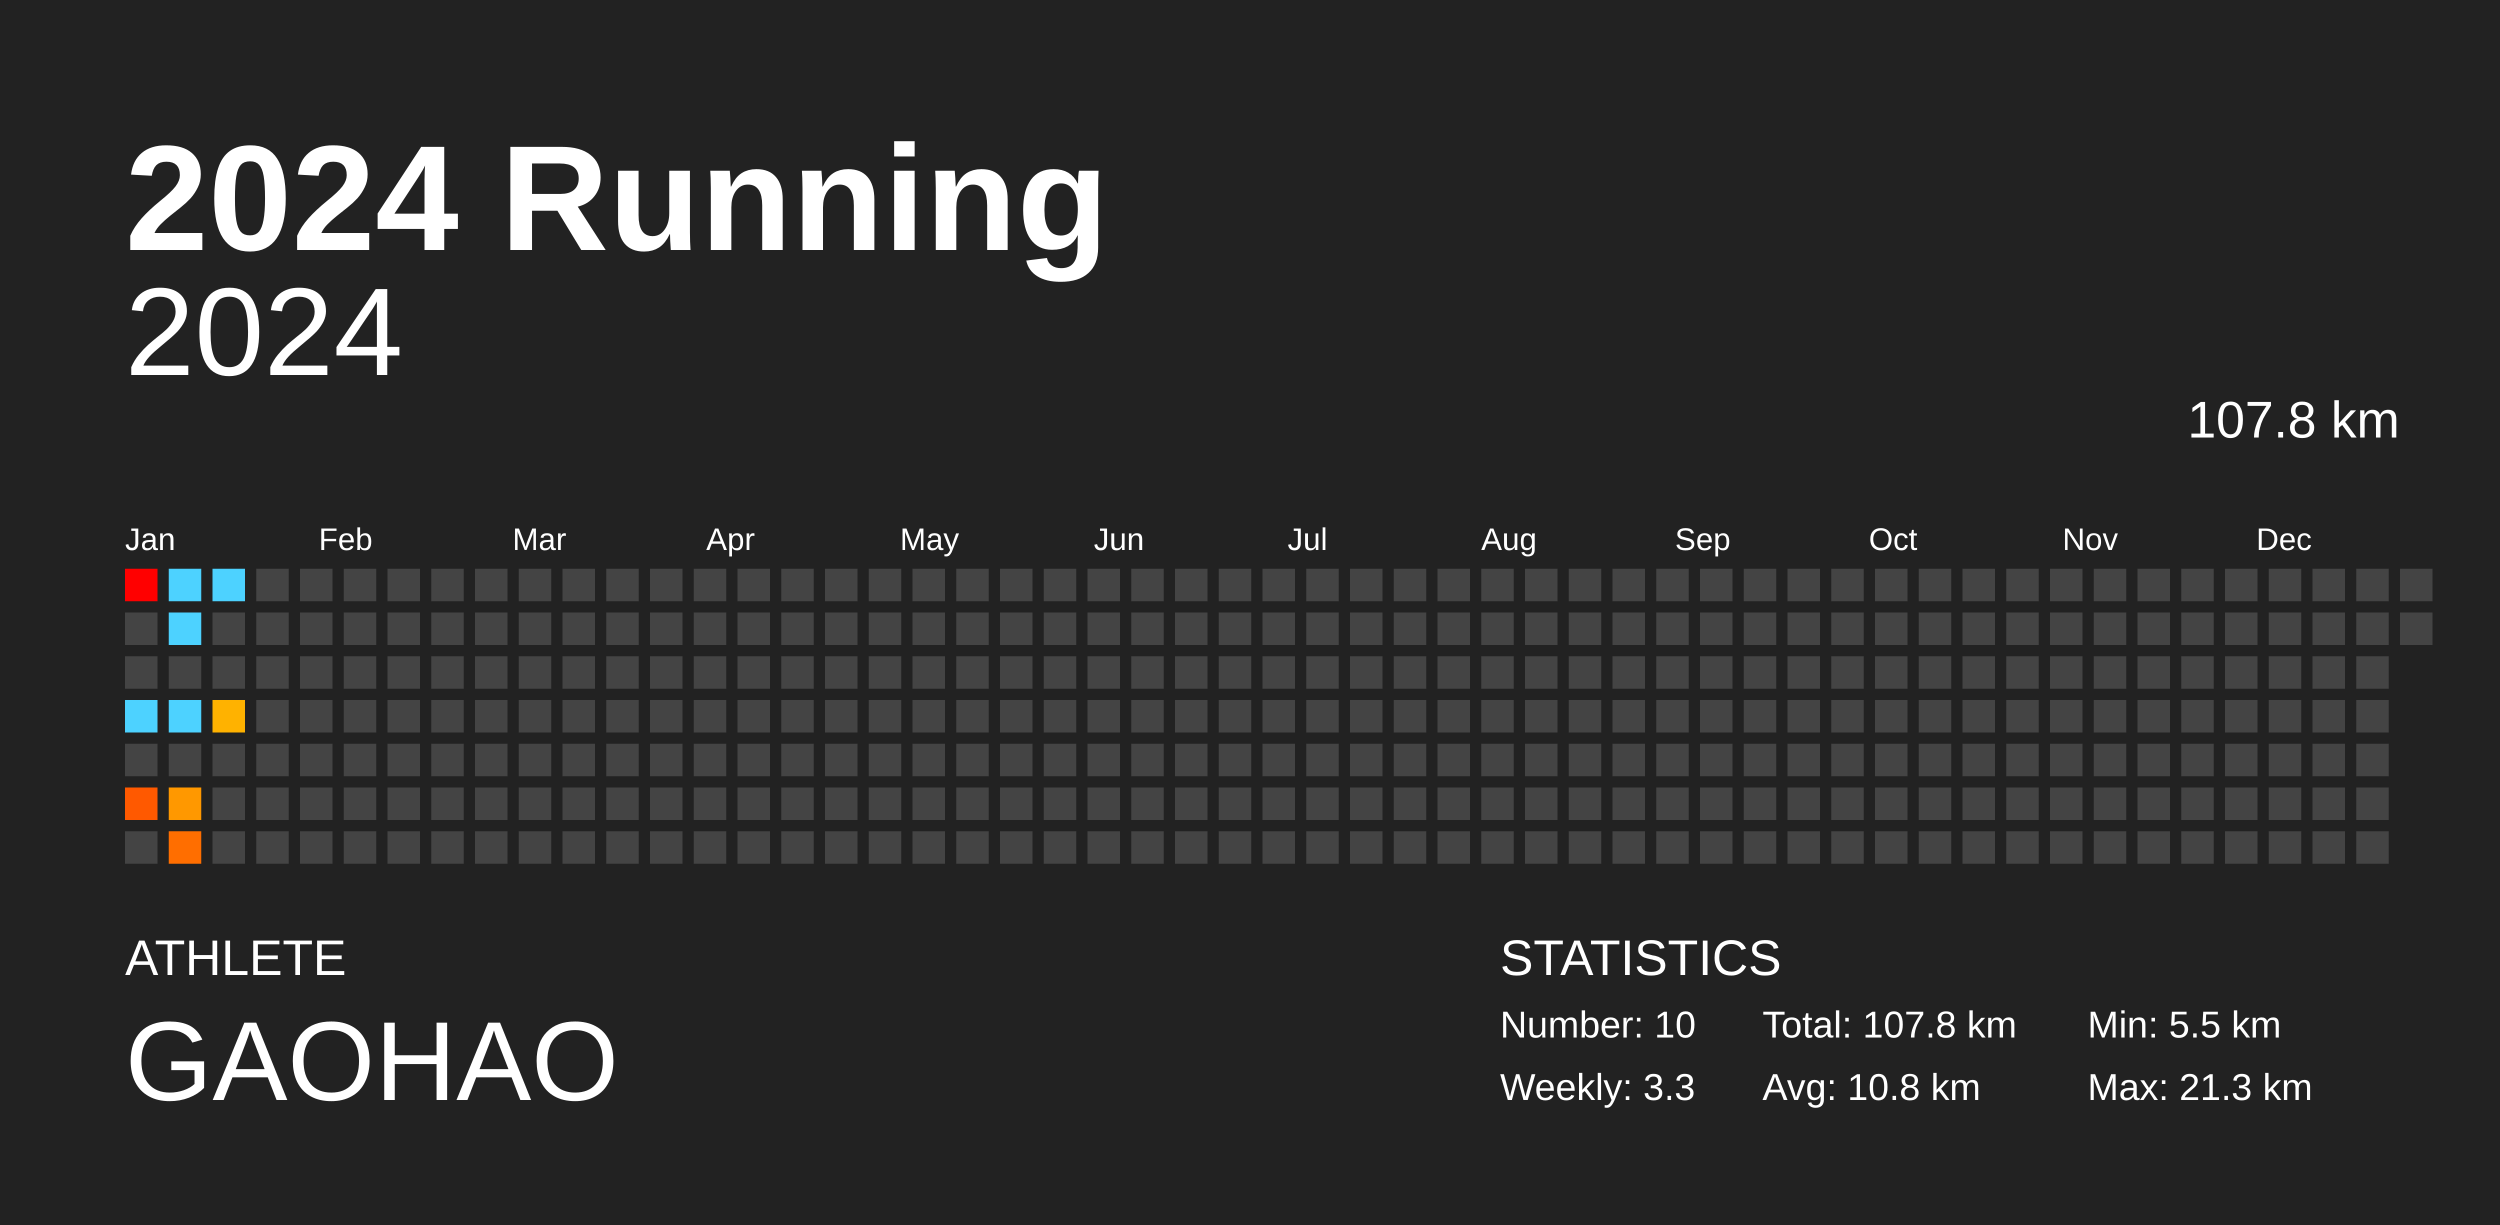
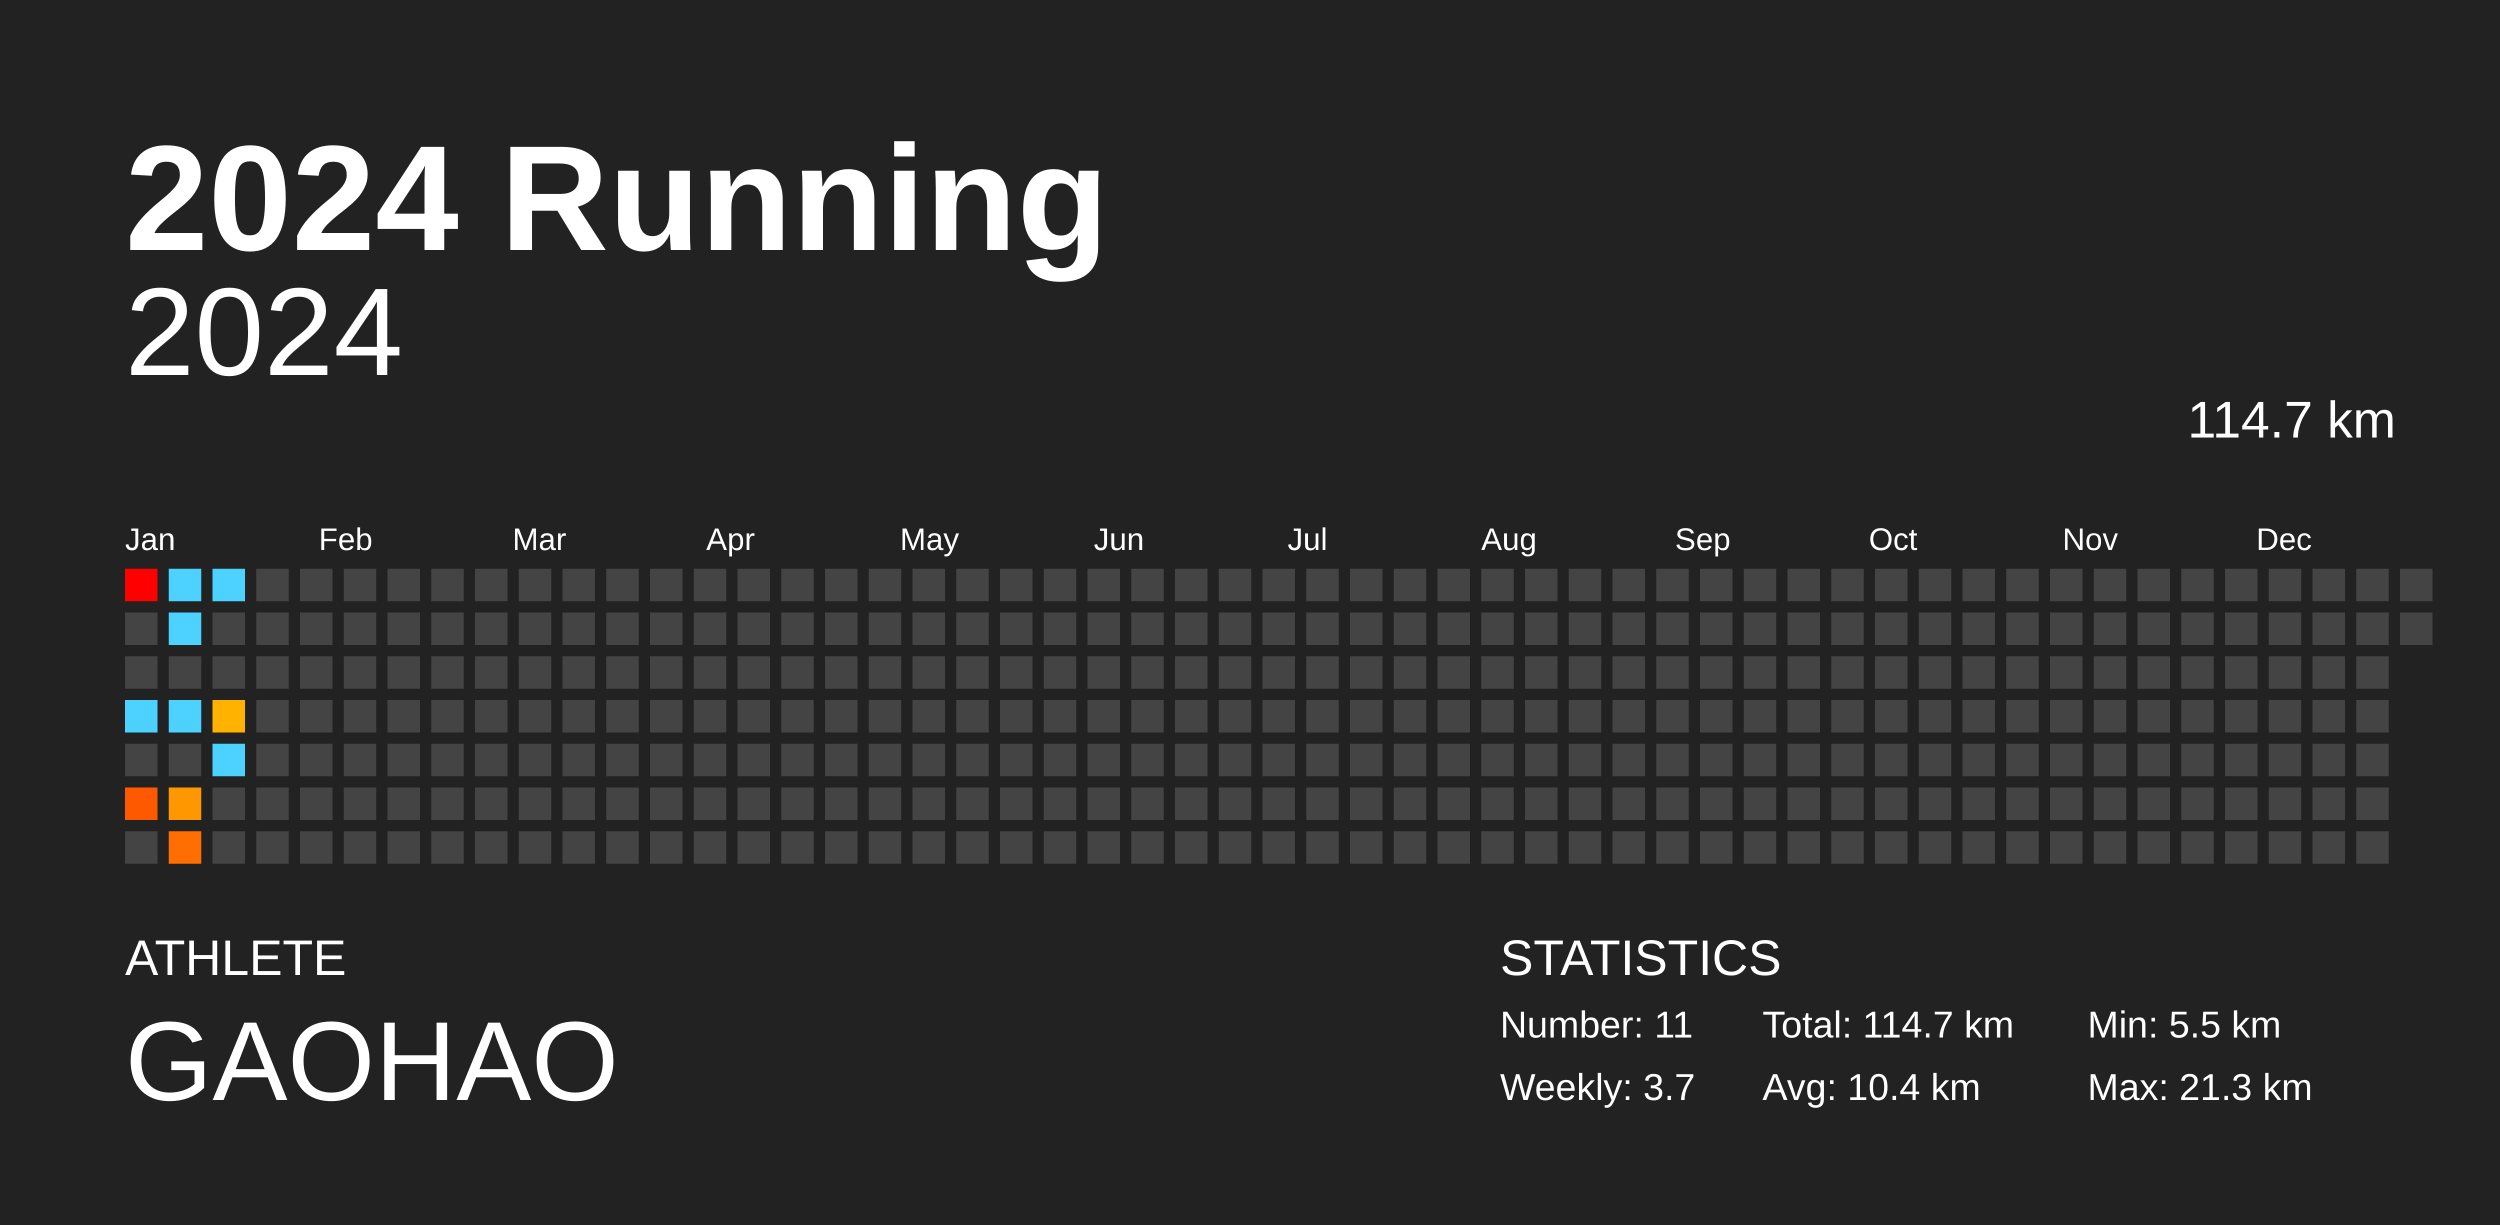
<svg xmlns="http://www.w3.org/2000/svg" baseProfile="full" height="98mm" version="1.1" viewBox="0,0,200,98" width="200mm">
  <defs />
  <rect fill="#222222" height="98" width="200" x="0" y="0" />
  <text fill="#FFFFFF" style="font-size:12px; font-family:Arial; font-weight:bold;" x="10" y="20">2024 Running</text>
  <text fill="#FFFFFF" style="font-size:4px; font-family:Arial" x="10" y="78">ATHLETE</text>
  <text fill="#FFFFFF" style="font-size:9px; font-family:Arial" x="10" y="88">GAOHAO</text>
  <text fill="#FFFFFF" style="font-size:4px; font-family:Arial" x="120" y="78">STATISTICS</text>
-   <text fill="#FFFFFF" style="font-size:3px; font-family:Arial" x="120" y="83">Number: 10</text>
-   <text fill="#FFFFFF" style="font-size:3px; font-family:Arial" x="120" y="88">Weekly: 3.3</text>
-   <text fill="#FFFFFF" style="font-size:3px; font-family:Arial" x="141" y="83">Total: 107.8 km</text>
-   <text fill="#FFFFFF" style="font-size:3px; font-family:Arial" x="141" y="88">Avg: 10.8 km</text>
+   <text fill="#FFFFFF" style="font-size:3px; font-family:Arial" x="120" y="83">Number: 11</text>
+   <text fill="#FFFFFF" style="font-size:3px; font-family:Arial" x="120" y="88">Weekly: 3.7</text>
+   <text fill="#FFFFFF" style="font-size:3px; font-family:Arial" x="141" y="83">Total: 114.7 km</text>
+   <text fill="#FFFFFF" style="font-size:3px; font-family:Arial" x="141" y="88">Avg: 10.4 km</text>
  <text fill="#FFFFFF" style="font-size:3px; font-family:Arial" x="167" y="83">Min: 5.5 km</text>
  <text fill="#FFFFFF" style="font-size:3px; font-family:Arial" x="167" y="88">Max: 21.3 km</text>
  <text alignment-baseline="hanging" fill="#FFFFFF" style="font-size:10.0px; font-family:Arial;" x="10" y="30">2024</text>
-   <text alignment-baseline="hanging" fill="#FFFFFF" style="font-size:4.125px; font-family:Arial;" x="175" y="35">107.8 km</text>
+   <text alignment-baseline="hanging" fill="#FFFFFF" style="font-size:4.125px; font-family:Arial;" x="175" y="35">114.7 km</text>
  <text fill="#FFFFFF" style="font-size:2.5px; font-family:Arial" x="10.0" y="44">Jan</text>
  <text fill="#FFFFFF" style="font-size:2.5px; font-family:Arial" x="25.5" y="44">Feb</text>
  <text fill="#FFFFFF" style="font-size:2.5px; font-family:Arial" x="41.0" y="44">Mar</text>
  <text fill="#FFFFFF" style="font-size:2.5px; font-family:Arial" x="56.5" y="44">Apr</text>
  <text fill="#FFFFFF" style="font-size:2.5px; font-family:Arial" x="72.0" y="44">May</text>
  <text fill="#FFFFFF" style="font-size:2.5px; font-family:Arial" x="87.5" y="44">Jun</text>
  <text fill="#FFFFFF" style="font-size:2.5px; font-family:Arial" x="103.0" y="44">Jul</text>
  <text fill="#FFFFFF" style="font-size:2.5px; font-family:Arial" x="118.5" y="44">Aug</text>
  <text fill="#FFFFFF" style="font-size:2.5px; font-family:Arial" x="134.0" y="44">Sep</text>
  <text fill="#FFFFFF" style="font-size:2.5px; font-family:Arial" x="149.5" y="44">Oct</text>
  <text fill="#FFFFFF" style="font-size:2.5px; font-family:Arial" x="165.0" y="44">Nov</text>
  <text fill="#FFFFFF" style="font-size:2.5px; font-family:Arial" x="180.5" y="44">Dec</text>
  <rect fill="red" height="2.6" width="2.6" x="10.0" y="45.5" />
  <rect fill="#444444" height="2.6" width="2.6" x="10.0" y="49.0" />
  <rect fill="#444444" height="2.6" width="2.6" x="10.0" y="52.5" />
  <rect fill="#4dd2ff" height="2.6" width="2.6" x="10.0" y="56.0" />
  <rect fill="#444444" height="2.6" width="2.6" x="10.0" y="59.5" />
  <rect fill="#ff5900" height="2.6" width="2.6" x="10.0" y="63.0" />
  <rect fill="#444444" height="2.6" width="2.6" x="10.0" y="66.5" />
  <rect fill="#4dd2ff" height="2.6" width="2.6" x="13.5" y="45.5" />
  <rect fill="#4dd2ff" height="2.6" width="2.6" x="13.5" y="49.0" />
  <rect fill="#444444" height="2.6" width="2.6" x="13.5" y="52.5" />
  <rect fill="#4dd2ff" height="2.6" width="2.6" x="13.5" y="56.0" />
  <rect fill="#444444" height="2.6" width="2.6" x="13.5" y="59.5" />
  <rect fill="#ff9800" height="2.6" width="2.6" x="13.5" y="63.0" />
  <rect fill="#ff6e00" height="2.6" width="2.6" x="13.5" y="66.5" />
  <rect fill="#4dd2ff" height="2.6" width="2.6" x="17.0" y="45.5" />
  <rect fill="#444444" height="2.6" width="2.6" x="17.0" y="49.0" />
  <rect fill="#444444" height="2.6" width="2.6" x="17.0" y="52.5" />
  <rect fill="#ffb200" height="2.6" width="2.6" x="17.0" y="56.0" />
-   <rect fill="#444444" height="2.6" width="2.6" x="17.0" y="59.5" />
+   <rect fill="#4dd2ff" height="2.6" width="2.6" x="17.0" y="59.5" />
  <rect fill="#444444" height="2.6" width="2.6" x="17.0" y="63.0" />
  <rect fill="#444444" height="2.6" width="2.6" x="17.0" y="66.5" />
  <rect fill="#444444" height="2.6" width="2.6" x="20.5" y="45.5" />
  <rect fill="#444444" height="2.6" width="2.6" x="20.5" y="49.0" />
  <rect fill="#444444" height="2.6" width="2.6" x="20.5" y="52.5" />
  <rect fill="#444444" height="2.6" width="2.6" x="20.5" y="56.0" />
  <rect fill="#444444" height="2.6" width="2.6" x="20.5" y="59.5" />
  <rect fill="#444444" height="2.6" width="2.6" x="20.5" y="63.0" />
  <rect fill="#444444" height="2.6" width="2.6" x="20.5" y="66.5" />
  <rect fill="#444444" height="2.6" width="2.6" x="24.0" y="45.5" />
  <rect fill="#444444" height="2.6" width="2.6" x="24.0" y="49.0" />
  <rect fill="#444444" height="2.6" width="2.6" x="24.0" y="52.5" />
  <rect fill="#444444" height="2.6" width="2.6" x="24.0" y="56.0" />
  <rect fill="#444444" height="2.6" width="2.6" x="24.0" y="59.5" />
  <rect fill="#444444" height="2.6" width="2.6" x="24.0" y="63.0" />
  <rect fill="#444444" height="2.6" width="2.6" x="24.0" y="66.5" />
  <rect fill="#444444" height="2.6" width="2.6" x="27.5" y="45.5" />
  <rect fill="#444444" height="2.6" width="2.6" x="27.5" y="49.0" />
  <rect fill="#444444" height="2.6" width="2.6" x="27.5" y="52.5" />
  <rect fill="#444444" height="2.6" width="2.6" x="27.5" y="56.0" />
  <rect fill="#444444" height="2.6" width="2.6" x="27.5" y="59.5" />
  <rect fill="#444444" height="2.6" width="2.6" x="27.5" y="63.0" />
  <rect fill="#444444" height="2.6" width="2.6" x="27.5" y="66.5" />
  <rect fill="#444444" height="2.6" width="2.6" x="31.0" y="45.5" />
  <rect fill="#444444" height="2.6" width="2.6" x="31.0" y="49.0" />
  <rect fill="#444444" height="2.6" width="2.6" x="31.0" y="52.5" />
  <rect fill="#444444" height="2.6" width="2.6" x="31.0" y="56.0" />
  <rect fill="#444444" height="2.6" width="2.6" x="31.0" y="59.5" />
  <rect fill="#444444" height="2.6" width="2.6" x="31.0" y="63.0" />
  <rect fill="#444444" height="2.6" width="2.6" x="31.0" y="66.5" />
  <rect fill="#444444" height="2.6" width="2.6" x="34.5" y="45.5" />
  <rect fill="#444444" height="2.6" width="2.6" x="34.5" y="49.0" />
  <rect fill="#444444" height="2.6" width="2.6" x="34.5" y="52.5" />
  <rect fill="#444444" height="2.6" width="2.6" x="34.5" y="56.0" />
  <rect fill="#444444" height="2.6" width="2.6" x="34.5" y="59.5" />
  <rect fill="#444444" height="2.6" width="2.6" x="34.5" y="63.0" />
  <rect fill="#444444" height="2.6" width="2.6" x="34.5" y="66.5" />
  <rect fill="#444444" height="2.6" width="2.6" x="38.0" y="45.5" />
  <rect fill="#444444" height="2.6" width="2.6" x="38.0" y="49.0" />
  <rect fill="#444444" height="2.6" width="2.6" x="38.0" y="52.5" />
  <rect fill="#444444" height="2.6" width="2.6" x="38.0" y="56.0" />
  <rect fill="#444444" height="2.6" width="2.6" x="38.0" y="59.5" />
  <rect fill="#444444" height="2.6" width="2.6" x="38.0" y="63.0" />
  <rect fill="#444444" height="2.6" width="2.6" x="38.0" y="66.5" />
  <rect fill="#444444" height="2.6" width="2.6" x="41.5" y="45.5" />
  <rect fill="#444444" height="2.6" width="2.6" x="41.5" y="49.0" />
  <rect fill="#444444" height="2.6" width="2.6" x="41.5" y="52.5" />
  <rect fill="#444444" height="2.6" width="2.6" x="41.5" y="56.0" />
  <rect fill="#444444" height="2.6" width="2.6" x="41.5" y="59.5" />
  <rect fill="#444444" height="2.6" width="2.6" x="41.5" y="63.0" />
  <rect fill="#444444" height="2.6" width="2.6" x="41.5" y="66.5" />
  <rect fill="#444444" height="2.6" width="2.6" x="45.0" y="45.5" />
  <rect fill="#444444" height="2.6" width="2.6" x="45.0" y="49.0" />
  <rect fill="#444444" height="2.6" width="2.6" x="45.0" y="52.5" />
  <rect fill="#444444" height="2.6" width="2.6" x="45.0" y="56.0" />
  <rect fill="#444444" height="2.6" width="2.6" x="45.0" y="59.5" />
  <rect fill="#444444" height="2.6" width="2.6" x="45.0" y="63.0" />
  <rect fill="#444444" height="2.6" width="2.6" x="45.0" y="66.5" />
  <rect fill="#444444" height="2.6" width="2.6" x="48.5" y="45.5" />
  <rect fill="#444444" height="2.6" width="2.6" x="48.5" y="49.0" />
  <rect fill="#444444" height="2.6" width="2.6" x="48.5" y="52.5" />
  <rect fill="#444444" height="2.6" width="2.6" x="48.5" y="56.0" />
  <rect fill="#444444" height="2.6" width="2.6" x="48.5" y="59.5" />
  <rect fill="#444444" height="2.6" width="2.6" x="48.5" y="63.0" />
  <rect fill="#444444" height="2.6" width="2.6" x="48.5" y="66.5" />
  <rect fill="#444444" height="2.6" width="2.6" x="52.0" y="45.5" />
  <rect fill="#444444" height="2.6" width="2.6" x="52.0" y="49.0" />
  <rect fill="#444444" height="2.6" width="2.6" x="52.0" y="52.5" />
  <rect fill="#444444" height="2.6" width="2.6" x="52.0" y="56.0" />
  <rect fill="#444444" height="2.6" width="2.6" x="52.0" y="59.5" />
  <rect fill="#444444" height="2.6" width="2.6" x="52.0" y="63.0" />
  <rect fill="#444444" height="2.6" width="2.6" x="52.0" y="66.5" />
  <rect fill="#444444" height="2.6" width="2.6" x="55.5" y="45.5" />
  <rect fill="#444444" height="2.6" width="2.6" x="55.5" y="49.0" />
  <rect fill="#444444" height="2.6" width="2.6" x="55.5" y="52.5" />
  <rect fill="#444444" height="2.6" width="2.6" x="55.5" y="56.0" />
  <rect fill="#444444" height="2.6" width="2.6" x="55.5" y="59.5" />
  <rect fill="#444444" height="2.6" width="2.6" x="55.5" y="63.0" />
  <rect fill="#444444" height="2.6" width="2.6" x="55.5" y="66.5" />
  <rect fill="#444444" height="2.6" width="2.6" x="59.0" y="45.5" />
  <rect fill="#444444" height="2.6" width="2.6" x="59.0" y="49.0" />
  <rect fill="#444444" height="2.6" width="2.6" x="59.0" y="52.5" />
  <rect fill="#444444" height="2.6" width="2.6" x="59.0" y="56.0" />
  <rect fill="#444444" height="2.6" width="2.6" x="59.0" y="59.5" />
  <rect fill="#444444" height="2.6" width="2.6" x="59.0" y="63.0" />
  <rect fill="#444444" height="2.6" width="2.6" x="59.0" y="66.5" />
  <rect fill="#444444" height="2.6" width="2.6" x="62.5" y="45.5" />
  <rect fill="#444444" height="2.6" width="2.6" x="62.5" y="49.0" />
  <rect fill="#444444" height="2.6" width="2.6" x="62.5" y="52.5" />
  <rect fill="#444444" height="2.6" width="2.6" x="62.5" y="56.0" />
  <rect fill="#444444" height="2.6" width="2.6" x="62.5" y="59.5" />
  <rect fill="#444444" height="2.6" width="2.6" x="62.5" y="63.0" />
  <rect fill="#444444" height="2.6" width="2.6" x="62.5" y="66.5" />
  <rect fill="#444444" height="2.6" width="2.6" x="66.0" y="45.5" />
  <rect fill="#444444" height="2.6" width="2.6" x="66.0" y="49.0" />
  <rect fill="#444444" height="2.6" width="2.6" x="66.0" y="52.5" />
  <rect fill="#444444" height="2.6" width="2.6" x="66.0" y="56.0" />
  <rect fill="#444444" height="2.6" width="2.6" x="66.0" y="59.5" />
  <rect fill="#444444" height="2.6" width="2.6" x="66.0" y="63.0" />
  <rect fill="#444444" height="2.6" width="2.6" x="66.0" y="66.5" />
  <rect fill="#444444" height="2.6" width="2.6" x="69.5" y="45.5" />
  <rect fill="#444444" height="2.6" width="2.6" x="69.5" y="49.0" />
  <rect fill="#444444" height="2.6" width="2.6" x="69.5" y="52.5" />
  <rect fill="#444444" height="2.6" width="2.6" x="69.5" y="56.0" />
  <rect fill="#444444" height="2.6" width="2.6" x="69.5" y="59.5" />
  <rect fill="#444444" height="2.6" width="2.6" x="69.5" y="63.0" />
  <rect fill="#444444" height="2.6" width="2.6" x="69.5" y="66.5" />
  <rect fill="#444444" height="2.6" width="2.6" x="73.0" y="45.5" />
  <rect fill="#444444" height="2.6" width="2.6" x="73.0" y="49.0" />
  <rect fill="#444444" height="2.6" width="2.6" x="73.0" y="52.5" />
  <rect fill="#444444" height="2.6" width="2.6" x="73.0" y="56.0" />
  <rect fill="#444444" height="2.6" width="2.6" x="73.0" y="59.5" />
  <rect fill="#444444" height="2.6" width="2.6" x="73.0" y="63.0" />
  <rect fill="#444444" height="2.6" width="2.6" x="73.0" y="66.5" />
  <rect fill="#444444" height="2.6" width="2.6" x="76.5" y="45.5" />
  <rect fill="#444444" height="2.6" width="2.6" x="76.5" y="49.0" />
  <rect fill="#444444" height="2.6" width="2.6" x="76.5" y="52.5" />
  <rect fill="#444444" height="2.6" width="2.6" x="76.5" y="56.0" />
  <rect fill="#444444" height="2.6" width="2.6" x="76.5" y="59.5" />
  <rect fill="#444444" height="2.6" width="2.6" x="76.5" y="63.0" />
  <rect fill="#444444" height="2.6" width="2.6" x="76.5" y="66.5" />
  <rect fill="#444444" height="2.6" width="2.6" x="80.0" y="45.5" />
  <rect fill="#444444" height="2.6" width="2.6" x="80.0" y="49.0" />
  <rect fill="#444444" height="2.6" width="2.6" x="80.0" y="52.5" />
  <rect fill="#444444" height="2.6" width="2.6" x="80.0" y="56.0" />
  <rect fill="#444444" height="2.6" width="2.6" x="80.0" y="59.5" />
  <rect fill="#444444" height="2.6" width="2.6" x="80.0" y="63.0" />
  <rect fill="#444444" height="2.6" width="2.6" x="80.0" y="66.5" />
  <rect fill="#444444" height="2.6" width="2.6" x="83.5" y="45.5" />
  <rect fill="#444444" height="2.6" width="2.6" x="83.5" y="49.0" />
  <rect fill="#444444" height="2.6" width="2.6" x="83.5" y="52.5" />
  <rect fill="#444444" height="2.6" width="2.6" x="83.5" y="56.0" />
  <rect fill="#444444" height="2.6" width="2.6" x="83.5" y="59.5" />
  <rect fill="#444444" height="2.6" width="2.6" x="83.5" y="63.0" />
  <rect fill="#444444" height="2.6" width="2.6" x="83.5" y="66.5" />
  <rect fill="#444444" height="2.6" width="2.6" x="87.0" y="45.5" />
  <rect fill="#444444" height="2.6" width="2.6" x="87.0" y="49.0" />
  <rect fill="#444444" height="2.6" width="2.6" x="87.0" y="52.5" />
  <rect fill="#444444" height="2.6" width="2.6" x="87.0" y="56.0" />
  <rect fill="#444444" height="2.6" width="2.6" x="87.0" y="59.5" />
  <rect fill="#444444" height="2.6" width="2.6" x="87.0" y="63.0" />
  <rect fill="#444444" height="2.6" width="2.6" x="87.0" y="66.5" />
  <rect fill="#444444" height="2.6" width="2.6" x="90.5" y="45.5" />
  <rect fill="#444444" height="2.6" width="2.6" x="90.5" y="49.0" />
  <rect fill="#444444" height="2.6" width="2.6" x="90.5" y="52.5" />
  <rect fill="#444444" height="2.6" width="2.6" x="90.5" y="56.0" />
  <rect fill="#444444" height="2.6" width="2.6" x="90.5" y="59.5" />
  <rect fill="#444444" height="2.6" width="2.6" x="90.5" y="63.0" />
  <rect fill="#444444" height="2.6" width="2.6" x="90.5" y="66.5" />
  <rect fill="#444444" height="2.6" width="2.6" x="94.0" y="45.5" />
  <rect fill="#444444" height="2.6" width="2.6" x="94.0" y="49.0" />
  <rect fill="#444444" height="2.6" width="2.6" x="94.0" y="52.5" />
  <rect fill="#444444" height="2.6" width="2.6" x="94.0" y="56.0" />
  <rect fill="#444444" height="2.6" width="2.6" x="94.0" y="59.5" />
  <rect fill="#444444" height="2.6" width="2.6" x="94.0" y="63.0" />
  <rect fill="#444444" height="2.6" width="2.6" x="94.0" y="66.5" />
  <rect fill="#444444" height="2.6" width="2.6" x="97.5" y="45.5" />
  <rect fill="#444444" height="2.6" width="2.6" x="97.5" y="49.0" />
  <rect fill="#444444" height="2.6" width="2.6" x="97.5" y="52.5" />
  <rect fill="#444444" height="2.6" width="2.6" x="97.5" y="56.0" />
  <rect fill="#444444" height="2.6" width="2.6" x="97.5" y="59.5" />
  <rect fill="#444444" height="2.6" width="2.6" x="97.5" y="63.0" />
  <rect fill="#444444" height="2.6" width="2.6" x="97.5" y="66.5" />
  <rect fill="#444444" height="2.6" width="2.6" x="101.0" y="45.5" />
  <rect fill="#444444" height="2.6" width="2.6" x="101.0" y="49.0" />
  <rect fill="#444444" height="2.6" width="2.6" x="101.0" y="52.5" />
  <rect fill="#444444" height="2.6" width="2.6" x="101.0" y="56.0" />
  <rect fill="#444444" height="2.6" width="2.6" x="101.0" y="59.5" />
  <rect fill="#444444" height="2.6" width="2.6" x="101.0" y="63.0" />
  <rect fill="#444444" height="2.6" width="2.6" x="101.0" y="66.5" />
  <rect fill="#444444" height="2.6" width="2.6" x="104.5" y="45.5" />
  <rect fill="#444444" height="2.6" width="2.6" x="104.5" y="49.0" />
  <rect fill="#444444" height="2.6" width="2.6" x="104.5" y="52.5" />
  <rect fill="#444444" height="2.6" width="2.6" x="104.5" y="56.0" />
  <rect fill="#444444" height="2.6" width="2.6" x="104.5" y="59.5" />
  <rect fill="#444444" height="2.6" width="2.6" x="104.5" y="63.0" />
  <rect fill="#444444" height="2.6" width="2.6" x="104.5" y="66.5" />
  <rect fill="#444444" height="2.6" width="2.6" x="108.0" y="45.5" />
  <rect fill="#444444" height="2.6" width="2.6" x="108.0" y="49.0" />
  <rect fill="#444444" height="2.6" width="2.6" x="108.0" y="52.5" />
  <rect fill="#444444" height="2.6" width="2.6" x="108.0" y="56.0" />
  <rect fill="#444444" height="2.6" width="2.6" x="108.0" y="59.5" />
  <rect fill="#444444" height="2.6" width="2.6" x="108.0" y="63.0" />
  <rect fill="#444444" height="2.6" width="2.6" x="108.0" y="66.5" />
  <rect fill="#444444" height="2.6" width="2.6" x="111.5" y="45.5" />
  <rect fill="#444444" height="2.6" width="2.6" x="111.5" y="49.0" />
  <rect fill="#444444" height="2.6" width="2.6" x="111.5" y="52.5" />
  <rect fill="#444444" height="2.6" width="2.6" x="111.5" y="56.0" />
  <rect fill="#444444" height="2.6" width="2.6" x="111.5" y="59.5" />
  <rect fill="#444444" height="2.6" width="2.6" x="111.5" y="63.0" />
  <rect fill="#444444" height="2.6" width="2.6" x="111.5" y="66.5" />
  <rect fill="#444444" height="2.6" width="2.6" x="115.0" y="45.5" />
  <rect fill="#444444" height="2.6" width="2.6" x="115.0" y="49.0" />
  <rect fill="#444444" height="2.6" width="2.6" x="115.0" y="52.5" />
  <rect fill="#444444" height="2.6" width="2.6" x="115.0" y="56.0" />
  <rect fill="#444444" height="2.6" width="2.6" x="115.0" y="59.5" />
  <rect fill="#444444" height="2.6" width="2.6" x="115.0" y="63.0" />
  <rect fill="#444444" height="2.6" width="2.6" x="115.0" y="66.5" />
  <rect fill="#444444" height="2.6" width="2.6" x="118.5" y="45.5" />
  <rect fill="#444444" height="2.6" width="2.6" x="118.5" y="49.0" />
  <rect fill="#444444" height="2.6" width="2.6" x="118.5" y="52.5" />
  <rect fill="#444444" height="2.6" width="2.6" x="118.5" y="56.0" />
  <rect fill="#444444" height="2.6" width="2.6" x="118.5" y="59.5" />
  <rect fill="#444444" height="2.6" width="2.6" x="118.5" y="63.0" />
  <rect fill="#444444" height="2.6" width="2.6" x="118.5" y="66.5" />
  <rect fill="#444444" height="2.6" width="2.6" x="122.0" y="45.5" />
  <rect fill="#444444" height="2.6" width="2.6" x="122.0" y="49.0" />
  <rect fill="#444444" height="2.6" width="2.6" x="122.0" y="52.5" />
  <rect fill="#444444" height="2.6" width="2.6" x="122.0" y="56.0" />
  <rect fill="#444444" height="2.6" width="2.6" x="122.0" y="59.5" />
  <rect fill="#444444" height="2.6" width="2.6" x="122.0" y="63.0" />
  <rect fill="#444444" height="2.6" width="2.6" x="122.0" y="66.5" />
  <rect fill="#444444" height="2.6" width="2.6" x="125.5" y="45.5" />
  <rect fill="#444444" height="2.6" width="2.6" x="125.5" y="49.0" />
  <rect fill="#444444" height="2.6" width="2.6" x="125.5" y="52.5" />
  <rect fill="#444444" height="2.6" width="2.6" x="125.5" y="56.0" />
  <rect fill="#444444" height="2.6" width="2.6" x="125.5" y="59.5" />
  <rect fill="#444444" height="2.6" width="2.6" x="125.5" y="63.0" />
  <rect fill="#444444" height="2.6" width="2.6" x="125.5" y="66.5" />
  <rect fill="#444444" height="2.6" width="2.6" x="129.0" y="45.5" />
  <rect fill="#444444" height="2.6" width="2.6" x="129.0" y="49.0" />
  <rect fill="#444444" height="2.6" width="2.6" x="129.0" y="52.5" />
  <rect fill="#444444" height="2.6" width="2.6" x="129.0" y="56.0" />
  <rect fill="#444444" height="2.6" width="2.6" x="129.0" y="59.5" />
  <rect fill="#444444" height="2.6" width="2.6" x="129.0" y="63.0" />
  <rect fill="#444444" height="2.6" width="2.6" x="129.0" y="66.5" />
  <rect fill="#444444" height="2.6" width="2.6" x="132.5" y="45.5" />
  <rect fill="#444444" height="2.6" width="2.6" x="132.5" y="49.0" />
  <rect fill="#444444" height="2.6" width="2.6" x="132.5" y="52.5" />
  <rect fill="#444444" height="2.6" width="2.6" x="132.5" y="56.0" />
  <rect fill="#444444" height="2.6" width="2.6" x="132.5" y="59.5" />
  <rect fill="#444444" height="2.6" width="2.6" x="132.5" y="63.0" />
  <rect fill="#444444" height="2.6" width="2.6" x="132.5" y="66.5" />
  <rect fill="#444444" height="2.6" width="2.6" x="136.0" y="45.5" />
  <rect fill="#444444" height="2.6" width="2.6" x="136.0" y="49.0" />
  <rect fill="#444444" height="2.6" width="2.6" x="136.0" y="52.5" />
  <rect fill="#444444" height="2.6" width="2.6" x="136.0" y="56.0" />
  <rect fill="#444444" height="2.6" width="2.6" x="136.0" y="59.5" />
  <rect fill="#444444" height="2.6" width="2.6" x="136.0" y="63.0" />
  <rect fill="#444444" height="2.6" width="2.6" x="136.0" y="66.5" />
  <rect fill="#444444" height="2.6" width="2.6" x="139.5" y="45.5" />
  <rect fill="#444444" height="2.6" width="2.6" x="139.5" y="49.0" />
  <rect fill="#444444" height="2.6" width="2.6" x="139.5" y="52.5" />
  <rect fill="#444444" height="2.6" width="2.6" x="139.5" y="56.0" />
  <rect fill="#444444" height="2.6" width="2.6" x="139.5" y="59.5" />
  <rect fill="#444444" height="2.6" width="2.6" x="139.5" y="63.0" />
  <rect fill="#444444" height="2.6" width="2.6" x="139.5" y="66.5" />
  <rect fill="#444444" height="2.6" width="2.6" x="143.0" y="45.5" />
  <rect fill="#444444" height="2.6" width="2.6" x="143.0" y="49.0" />
  <rect fill="#444444" height="2.6" width="2.6" x="143.0" y="52.5" />
  <rect fill="#444444" height="2.6" width="2.6" x="143.0" y="56.0" />
  <rect fill="#444444" height="2.6" width="2.6" x="143.0" y="59.5" />
  <rect fill="#444444" height="2.6" width="2.6" x="143.0" y="63.0" />
  <rect fill="#444444" height="2.6" width="2.6" x="143.0" y="66.5" />
  <rect fill="#444444" height="2.6" width="2.6" x="146.5" y="45.5" />
  <rect fill="#444444" height="2.6" width="2.6" x="146.5" y="49.0" />
  <rect fill="#444444" height="2.6" width="2.6" x="146.5" y="52.5" />
  <rect fill="#444444" height="2.6" width="2.6" x="146.5" y="56.0" />
  <rect fill="#444444" height="2.6" width="2.6" x="146.5" y="59.5" />
  <rect fill="#444444" height="2.6" width="2.6" x="146.5" y="63.0" />
  <rect fill="#444444" height="2.6" width="2.6" x="146.5" y="66.5" />
  <rect fill="#444444" height="2.6" width="2.6" x="150.0" y="45.5" />
  <rect fill="#444444" height="2.6" width="2.6" x="150.0" y="49.0" />
  <rect fill="#444444" height="2.6" width="2.6" x="150.0" y="52.5" />
  <rect fill="#444444" height="2.6" width="2.6" x="150.0" y="56.0" />
  <rect fill="#444444" height="2.6" width="2.6" x="150.0" y="59.5" />
  <rect fill="#444444" height="2.6" width="2.6" x="150.0" y="63.0" />
  <rect fill="#444444" height="2.6" width="2.6" x="150.0" y="66.5" />
  <rect fill="#444444" height="2.6" width="2.6" x="153.5" y="45.5" />
  <rect fill="#444444" height="2.6" width="2.6" x="153.5" y="49.0" />
  <rect fill="#444444" height="2.6" width="2.6" x="153.5" y="52.5" />
  <rect fill="#444444" height="2.6" width="2.6" x="153.5" y="56.0" />
  <rect fill="#444444" height="2.6" width="2.6" x="153.5" y="59.5" />
  <rect fill="#444444" height="2.6" width="2.6" x="153.5" y="63.0" />
  <rect fill="#444444" height="2.6" width="2.6" x="153.5" y="66.5" />
  <rect fill="#444444" height="2.6" width="2.6" x="157.0" y="45.5" />
  <rect fill="#444444" height="2.6" width="2.6" x="157.0" y="49.0" />
  <rect fill="#444444" height="2.6" width="2.6" x="157.0" y="52.5" />
  <rect fill="#444444" height="2.6" width="2.6" x="157.0" y="56.0" />
  <rect fill="#444444" height="2.6" width="2.6" x="157.0" y="59.5" />
  <rect fill="#444444" height="2.6" width="2.6" x="157.0" y="63.0" />
  <rect fill="#444444" height="2.6" width="2.6" x="157.0" y="66.5" />
  <rect fill="#444444" height="2.6" width="2.6" x="160.5" y="45.5" />
  <rect fill="#444444" height="2.6" width="2.6" x="160.5" y="49.0" />
  <rect fill="#444444" height="2.6" width="2.6" x="160.5" y="52.5" />
  <rect fill="#444444" height="2.6" width="2.6" x="160.5" y="56.0" />
  <rect fill="#444444" height="2.6" width="2.6" x="160.5" y="59.5" />
  <rect fill="#444444" height="2.6" width="2.6" x="160.5" y="63.0" />
  <rect fill="#444444" height="2.6" width="2.6" x="160.5" y="66.5" />
  <rect fill="#444444" height="2.6" width="2.6" x="164.0" y="45.5" />
  <rect fill="#444444" height="2.6" width="2.6" x="164.0" y="49.0" />
  <rect fill="#444444" height="2.6" width="2.6" x="164.0" y="52.5" />
  <rect fill="#444444" height="2.6" width="2.6" x="164.0" y="56.0" />
  <rect fill="#444444" height="2.6" width="2.6" x="164.0" y="59.5" />
  <rect fill="#444444" height="2.6" width="2.6" x="164.0" y="63.0" />
  <rect fill="#444444" height="2.6" width="2.6" x="164.0" y="66.5" />
  <rect fill="#444444" height="2.6" width="2.6" x="167.5" y="45.5" />
  <rect fill="#444444" height="2.6" width="2.6" x="167.5" y="49.0" />
  <rect fill="#444444" height="2.6" width="2.6" x="167.5" y="52.5" />
  <rect fill="#444444" height="2.6" width="2.6" x="167.5" y="56.0" />
  <rect fill="#444444" height="2.6" width="2.6" x="167.5" y="59.5" />
  <rect fill="#444444" height="2.6" width="2.6" x="167.5" y="63.0" />
  <rect fill="#444444" height="2.6" width="2.6" x="167.5" y="66.5" />
  <rect fill="#444444" height="2.6" width="2.6" x="171.0" y="45.5" />
  <rect fill="#444444" height="2.6" width="2.6" x="171.0" y="49.0" />
  <rect fill="#444444" height="2.6" width="2.6" x="171.0" y="52.5" />
  <rect fill="#444444" height="2.6" width="2.6" x="171.0" y="56.0" />
  <rect fill="#444444" height="2.6" width="2.6" x="171.0" y="59.5" />
  <rect fill="#444444" height="2.6" width="2.6" x="171.0" y="63.0" />
  <rect fill="#444444" height="2.6" width="2.6" x="171.0" y="66.5" />
  <rect fill="#444444" height="2.6" width="2.6" x="174.5" y="45.5" />
  <rect fill="#444444" height="2.6" width="2.6" x="174.5" y="49.0" />
  <rect fill="#444444" height="2.6" width="2.6" x="174.5" y="52.5" />
  <rect fill="#444444" height="2.6" width="2.6" x="174.5" y="56.0" />
  <rect fill="#444444" height="2.6" width="2.6" x="174.5" y="59.5" />
  <rect fill="#444444" height="2.6" width="2.6" x="174.5" y="63.0" />
  <rect fill="#444444" height="2.6" width="2.6" x="174.5" y="66.5" />
  <rect fill="#444444" height="2.6" width="2.6" x="178.0" y="45.5" />
  <rect fill="#444444" height="2.6" width="2.6" x="178.0" y="49.0" />
  <rect fill="#444444" height="2.6" width="2.6" x="178.0" y="52.5" />
  <rect fill="#444444" height="2.6" width="2.6" x="178.0" y="56.0" />
  <rect fill="#444444" height="2.6" width="2.6" x="178.0" y="59.5" />
  <rect fill="#444444" height="2.6" width="2.6" x="178.0" y="63.0" />
  <rect fill="#444444" height="2.6" width="2.6" x="178.0" y="66.5" />
  <rect fill="#444444" height="2.6" width="2.6" x="181.5" y="45.5" />
  <rect fill="#444444" height="2.6" width="2.6" x="181.5" y="49.0" />
  <rect fill="#444444" height="2.6" width="2.6" x="181.5" y="52.5" />
  <rect fill="#444444" height="2.6" width="2.6" x="181.5" y="56.0" />
  <rect fill="#444444" height="2.6" width="2.6" x="181.5" y="59.5" />
  <rect fill="#444444" height="2.6" width="2.6" x="181.5" y="63.0" />
  <rect fill="#444444" height="2.6" width="2.6" x="181.5" y="66.5" />
  <rect fill="#444444" height="2.6" width="2.6" x="185.0" y="45.5" />
  <rect fill="#444444" height="2.6" width="2.6" x="185.0" y="49.0" />
  <rect fill="#444444" height="2.6" width="2.6" x="185.0" y="52.5" />
  <rect fill="#444444" height="2.6" width="2.6" x="185.0" y="56.0" />
  <rect fill="#444444" height="2.6" width="2.6" x="185.0" y="59.5" />
  <rect fill="#444444" height="2.6" width="2.6" x="185.0" y="63.0" />
  <rect fill="#444444" height="2.6" width="2.6" x="185.0" y="66.5" />
  <rect fill="#444444" height="2.6" width="2.6" x="188.5" y="45.5" />
  <rect fill="#444444" height="2.6" width="2.6" x="188.5" y="49.0" />
  <rect fill="#444444" height="2.6" width="2.6" x="188.5" y="52.5" />
  <rect fill="#444444" height="2.6" width="2.6" x="188.5" y="56.0" />
  <rect fill="#444444" height="2.6" width="2.6" x="188.5" y="59.5" />
  <rect fill="#444444" height="2.6" width="2.6" x="188.5" y="63.0" />
  <rect fill="#444444" height="2.6" width="2.6" x="188.5" y="66.5" />
  <rect fill="#444444" height="2.6" width="2.6" x="192.0" y="45.5" />
  <rect fill="#444444" height="2.6" width="2.6" x="192.0" y="49.0" />
</svg>
